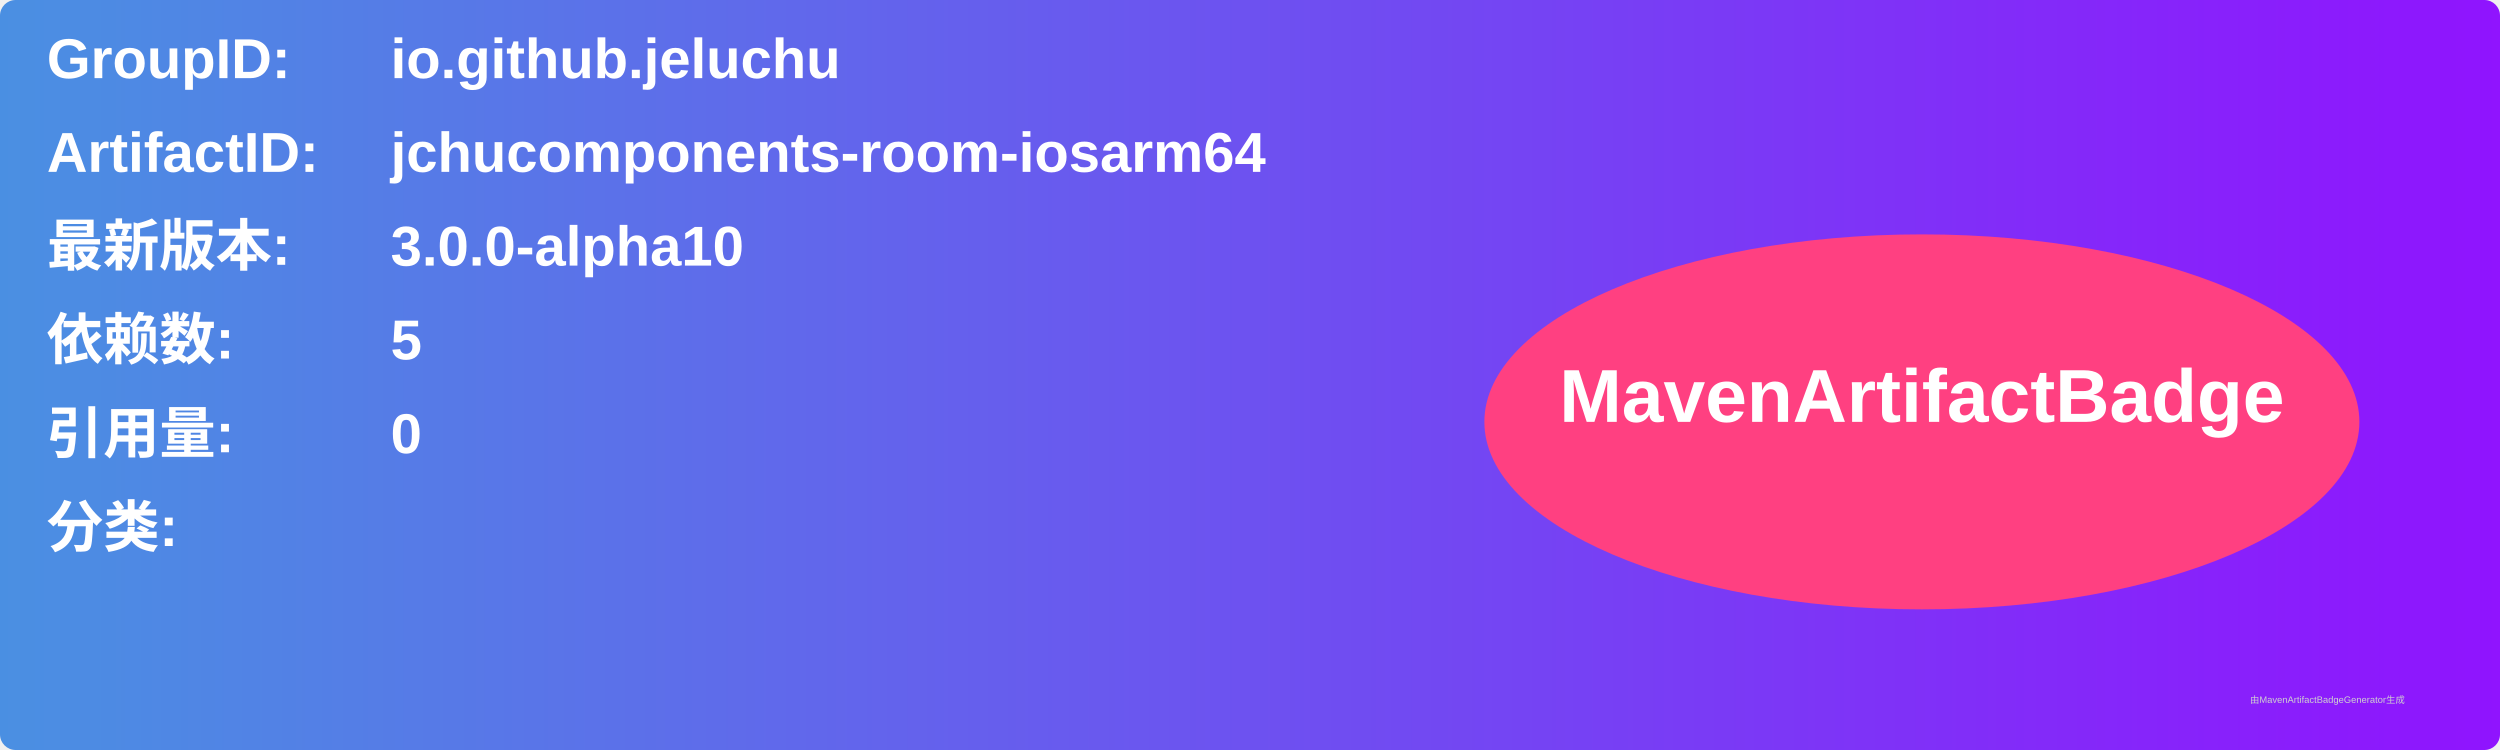
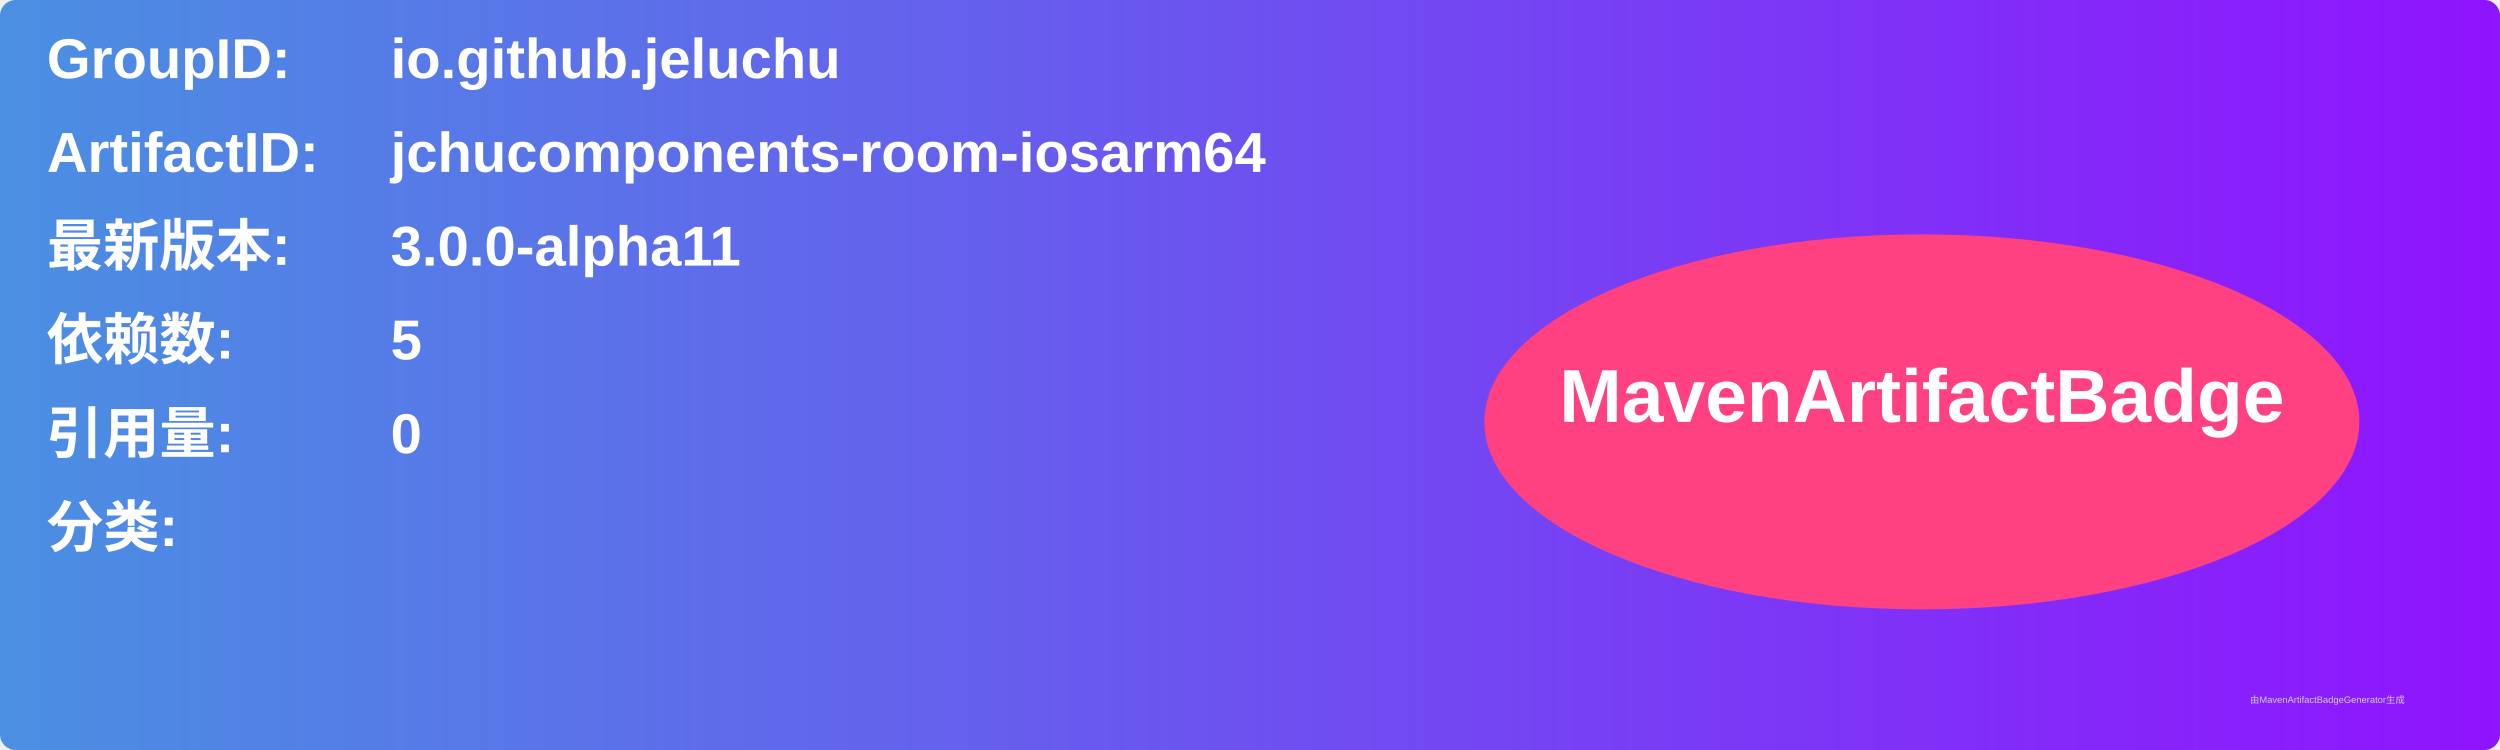
<svg xmlns="http://www.w3.org/2000/svg" width="800" height="240" viewBox="0 0 800 240">
  <linearGradient id="grad" x1="0%" y1="0%" x2="100%" y2="0%">
    <stop offset="0%" stop-color="#4a90e2" />
    <stop offset="100%" stop-color="#9013fe" />
  </linearGradient>
  <rect width="100%" height="100%" rx="5" ry="5" fill="url(#grad)" />
  <g transform="translate(15, 15)">
    <text x="0" y="10" font-family="Arial" font-size="18" fill="white" font-weight="bold" width="260">GroupID:</text>
    <text x="110" y="10" font-family="Arial" font-size="18" fill="white" font-weight="bold" width="460">io.github.jeluchu</text>
    <text x="0" y="40" font-family="Arial" font-size="18" fill="white" font-weight="bold" width="260">ArtifactID:</text>
    <text x="110" y="40" font-family="Arial" font-size="18" fill="white" font-weight="bold" width="460">jchucomponents-room-iosarm64</text>
    <text x="0" y="70" font-family="Arial" font-size="18" fill="white" font-weight="bold">最新版本:</text>
    <text x="110" y="70" font-family="Arial" font-size="18" fill="white" font-weight="bold">
-       <tspan font-weight="bold">3.0.0-alpha10</tspan>
+       <tspan font-weight="bold">3.0.0-alpha11</tspan>
    </text>
    <text x="0" y="100" font-family="Arial" font-size="18" fill="white" font-weight="bold">依赖数: </text>
    <text x="110" y="100" font-family="Arial" font-size="18" fill="white">
      <tspan font-weight="bold">5</tspan>
    </text>
    <text x="0" y="130" font-family="Arial" font-size="18" fill="white" font-weight="bold">引用量: </text>
    <text x="110" y="130" font-family="Arial" font-size="18" fill="white">
      <tspan font-weight="bold">0</tspan>
    </text>
    <text x="0" y="160" font-family="Arial" font-size="18" fill="white" font-weight="bold">分类:</text>
    <text x="10" y="190" font-family="Arial" font-size="10" fill="white">
      <tspan font-weight="bold" />
    </text>
    <ellipse cx="600" cy="120" rx="140" ry="60" fill="#ff4081" />
    <text x="600" y="120" text-anchor="middle" font-family="Arial" font-size="24" fill="white" font-weight="bold">MavenArtifactBadge</text>
  </g>
  <text x="720" y="225" font-family="Arial" font-size="3" fill="#d0d0d0">由MavenArtifactBadgeGenerator生成</text>
</svg>
